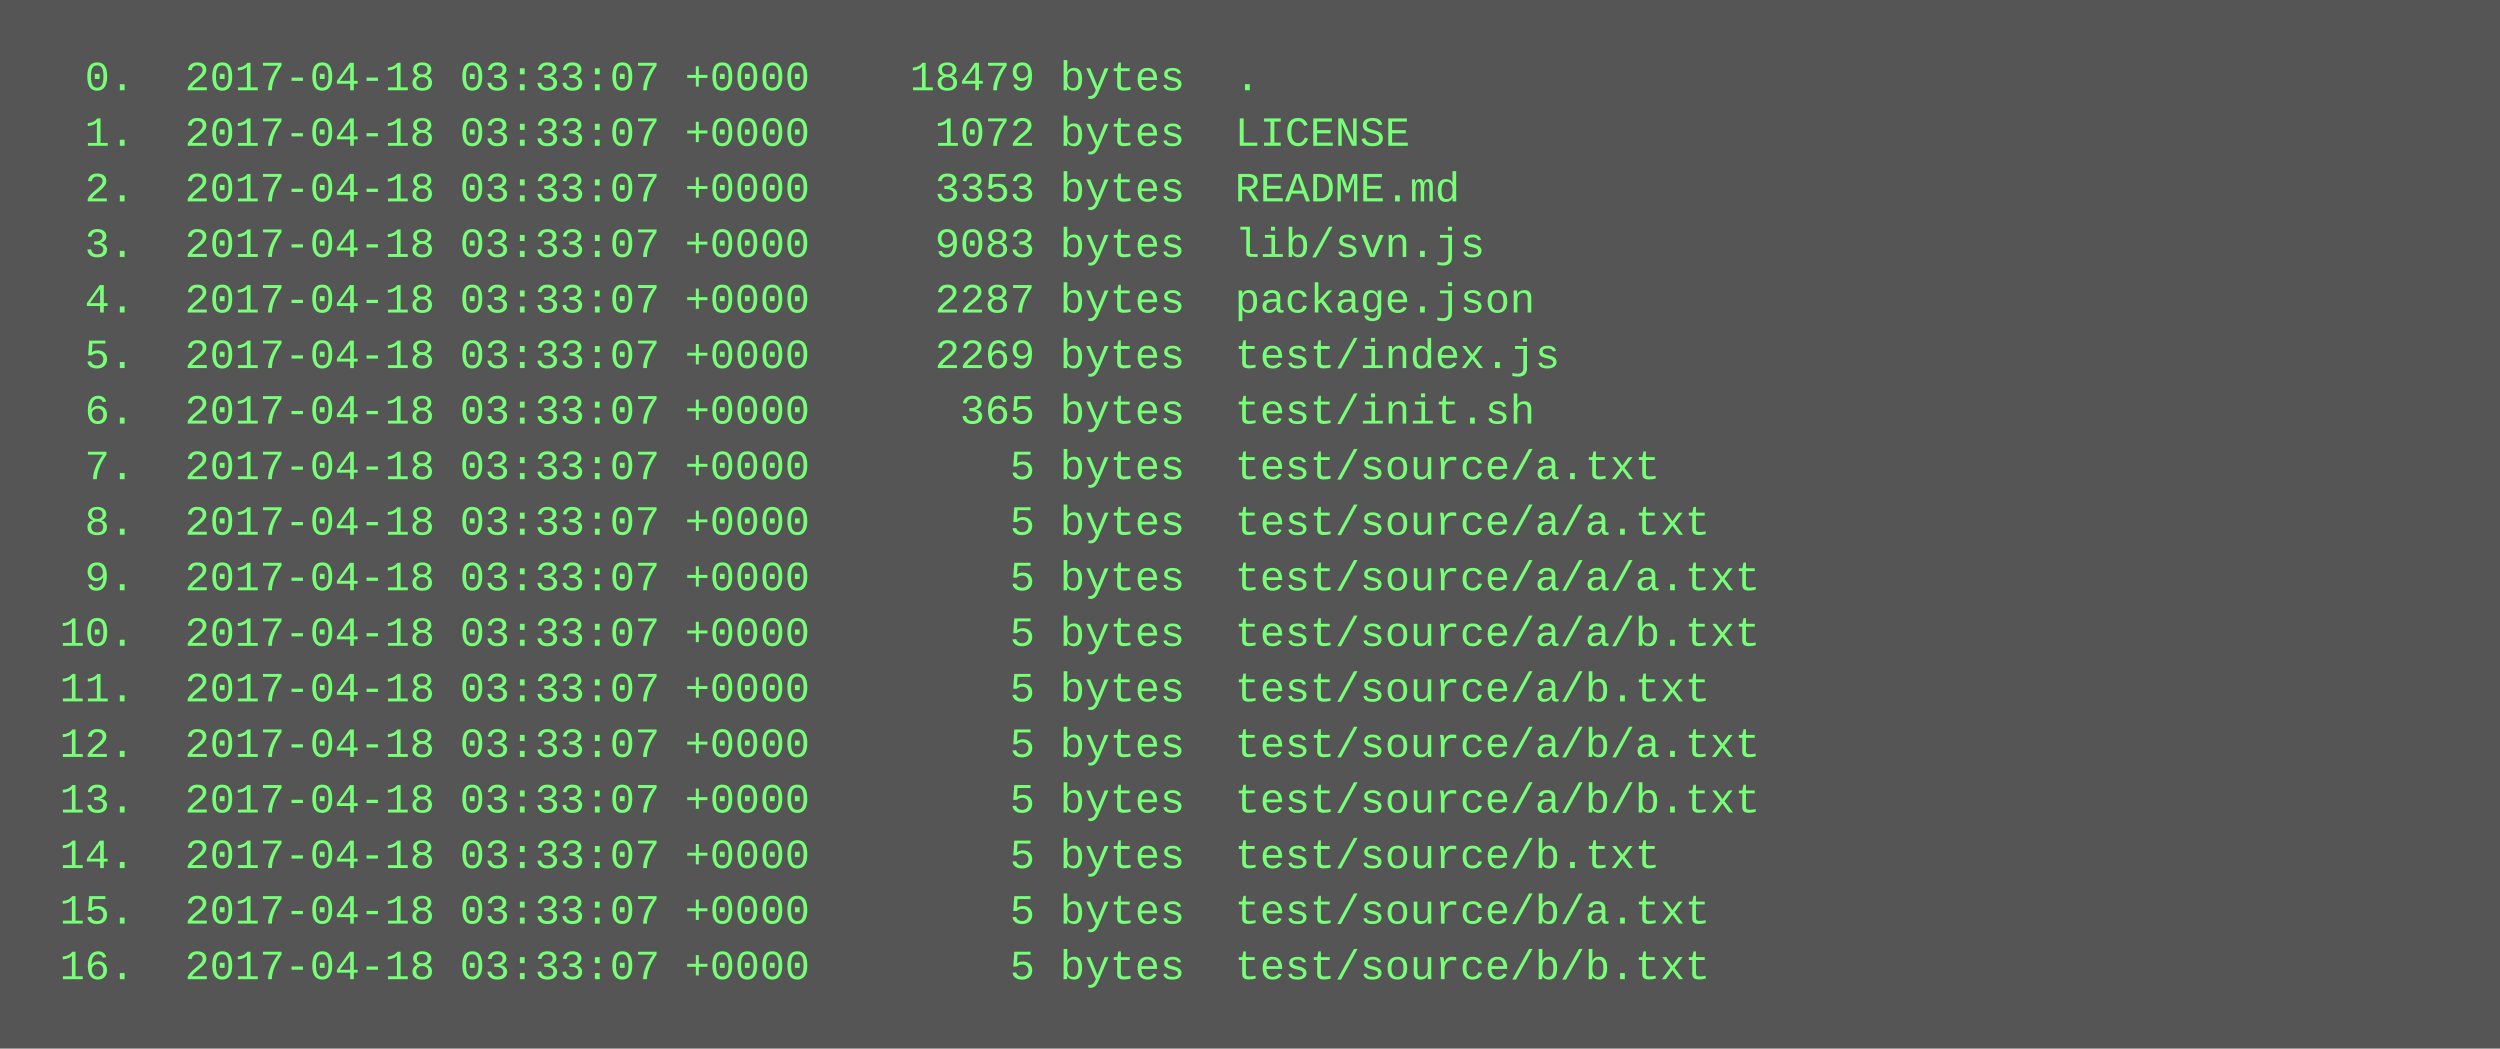
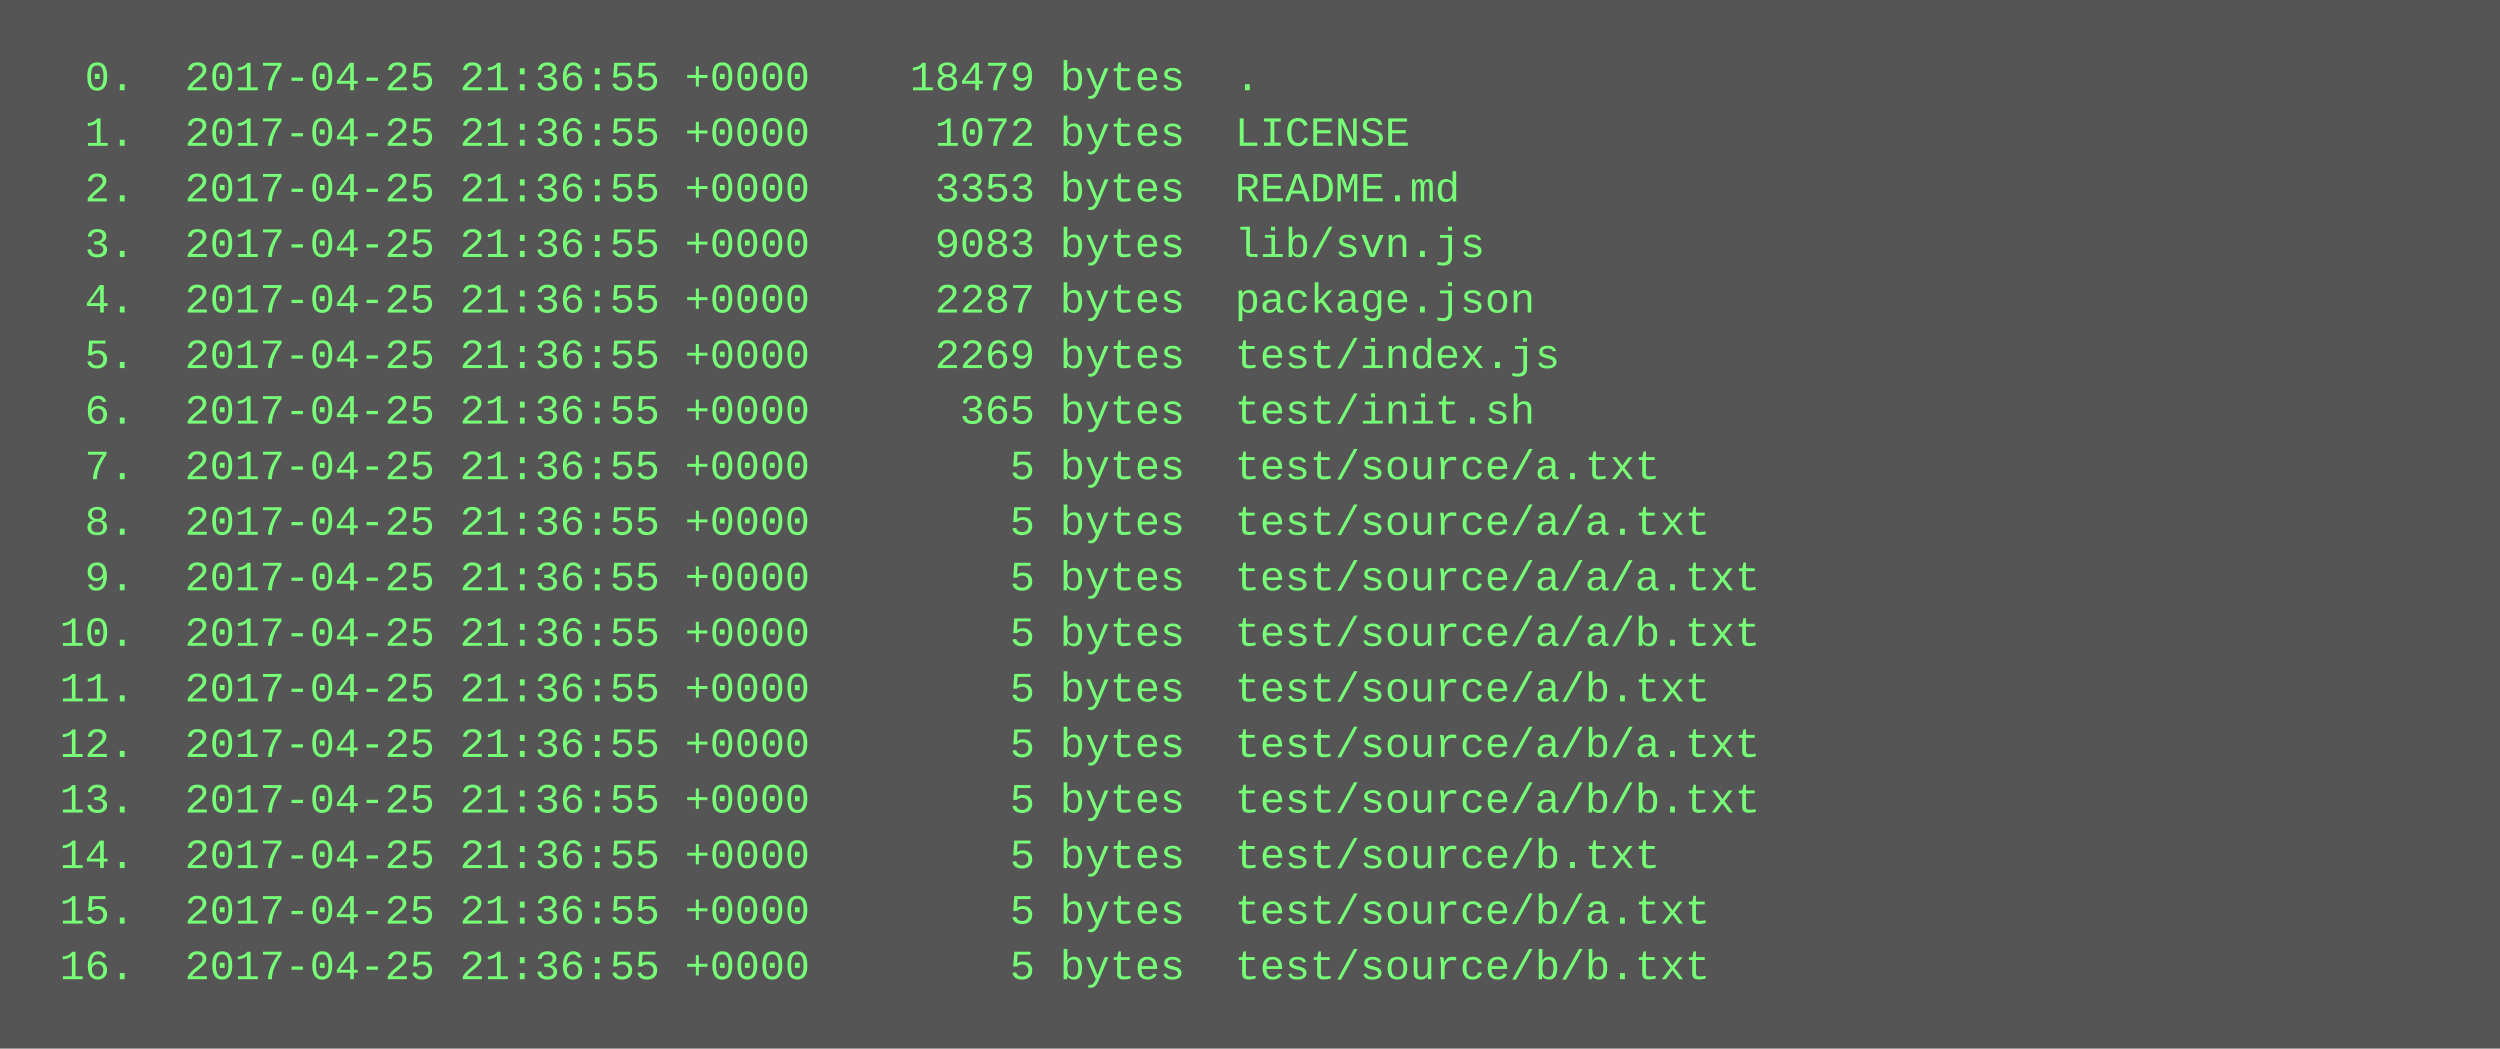
<svg xmlns="http://www.w3.org/2000/svg" height="302" width="720">
  <rect height="302" fill="#555" width="720" />
  <text fill="#7f7" font-family="Courier New" font-size="12" xml:space="preserve">
-     <tspan x="10" y="26">  0.  2017-04-18 03:33:07 +0000    18479 bytes  .</tspan>
-     <tspan x="10" y="42">  1.  2017-04-18 03:33:07 +0000     1072 bytes  LICENSE</tspan>
-     <tspan x="10" y="58">  2.  2017-04-18 03:33:07 +0000     3353 bytes  README.md</tspan>
-     <tspan x="10" y="74">  3.  2017-04-18 03:33:07 +0000     9083 bytes  lib/svn.js</tspan>
-     <tspan x="10" y="90">  4.  2017-04-18 03:33:07 +0000     2287 bytes  package.json</tspan>
-     <tspan x="10" y="106">  5.  2017-04-18 03:33:07 +0000     2269 bytes  test/index.js</tspan>
-     <tspan x="10" y="122">  6.  2017-04-18 03:33:07 +0000      365 bytes  test/init.sh</tspan>
-     <tspan x="10" y="138">  7.  2017-04-18 03:33:07 +0000        5 bytes  test/source/a.txt</tspan>
-     <tspan x="10" y="154">  8.  2017-04-18 03:33:07 +0000        5 bytes  test/source/a/a.txt</tspan>
-     <tspan x="10" y="170">  9.  2017-04-18 03:33:07 +0000        5 bytes  test/source/a/a/a.txt</tspan>
-     <tspan x="10" y="186"> 10.  2017-04-18 03:33:07 +0000        5 bytes  test/source/a/a/b.txt</tspan>
-     <tspan x="10" y="202"> 11.  2017-04-18 03:33:07 +0000        5 bytes  test/source/a/b.txt</tspan>
-     <tspan x="10" y="218"> 12.  2017-04-18 03:33:07 +0000        5 bytes  test/source/a/b/a.txt</tspan>
-     <tspan x="10" y="234"> 13.  2017-04-18 03:33:07 +0000        5 bytes  test/source/a/b/b.txt</tspan>
-     <tspan x="10" y="250"> 14.  2017-04-18 03:33:07 +0000        5 bytes  test/source/b.txt</tspan>
-     <tspan x="10" y="266"> 15.  2017-04-18 03:33:07 +0000        5 bytes  test/source/b/a.txt</tspan>
-     <tspan x="10" y="282"> 16.  2017-04-18 03:33:07 +0000        5 bytes  test/source/b/b.txt</tspan>
+     <tspan x="10" y="26">  0.  2017-04-25 21:36:55 +0000    18479 bytes  .</tspan>
+     <tspan x="10" y="42">  1.  2017-04-25 21:36:55 +0000     1072 bytes  LICENSE</tspan>
+     <tspan x="10" y="58">  2.  2017-04-25 21:36:55 +0000     3353 bytes  README.md</tspan>
+     <tspan x="10" y="74">  3.  2017-04-25 21:36:55 +0000     9083 bytes  lib/svn.js</tspan>
+     <tspan x="10" y="90">  4.  2017-04-25 21:36:55 +0000     2287 bytes  package.json</tspan>
+     <tspan x="10" y="106">  5.  2017-04-25 21:36:55 +0000     2269 bytes  test/index.js</tspan>
+     <tspan x="10" y="122">  6.  2017-04-25 21:36:55 +0000      365 bytes  test/init.sh</tspan>
+     <tspan x="10" y="138">  7.  2017-04-25 21:36:55 +0000        5 bytes  test/source/a.txt</tspan>
+     <tspan x="10" y="154">  8.  2017-04-25 21:36:55 +0000        5 bytes  test/source/a/a.txt</tspan>
+     <tspan x="10" y="170">  9.  2017-04-25 21:36:55 +0000        5 bytes  test/source/a/a/a.txt</tspan>
+     <tspan x="10" y="186"> 10.  2017-04-25 21:36:55 +0000        5 bytes  test/source/a/a/b.txt</tspan>
+     <tspan x="10" y="202"> 11.  2017-04-25 21:36:55 +0000        5 bytes  test/source/a/b.txt</tspan>
+     <tspan x="10" y="218"> 12.  2017-04-25 21:36:55 +0000        5 bytes  test/source/a/b/a.txt</tspan>
+     <tspan x="10" y="234"> 13.  2017-04-25 21:36:55 +0000        5 bytes  test/source/a/b/b.txt</tspan>
+     <tspan x="10" y="250"> 14.  2017-04-25 21:36:55 +0000        5 bytes  test/source/b.txt</tspan>
+     <tspan x="10" y="266"> 15.  2017-04-25 21:36:55 +0000        5 bytes  test/source/b/a.txt</tspan>
+     <tspan x="10" y="282"> 16.  2017-04-25 21:36:55 +0000        5 bytes  test/source/b/b.txt</tspan>
  </text>
</svg>
